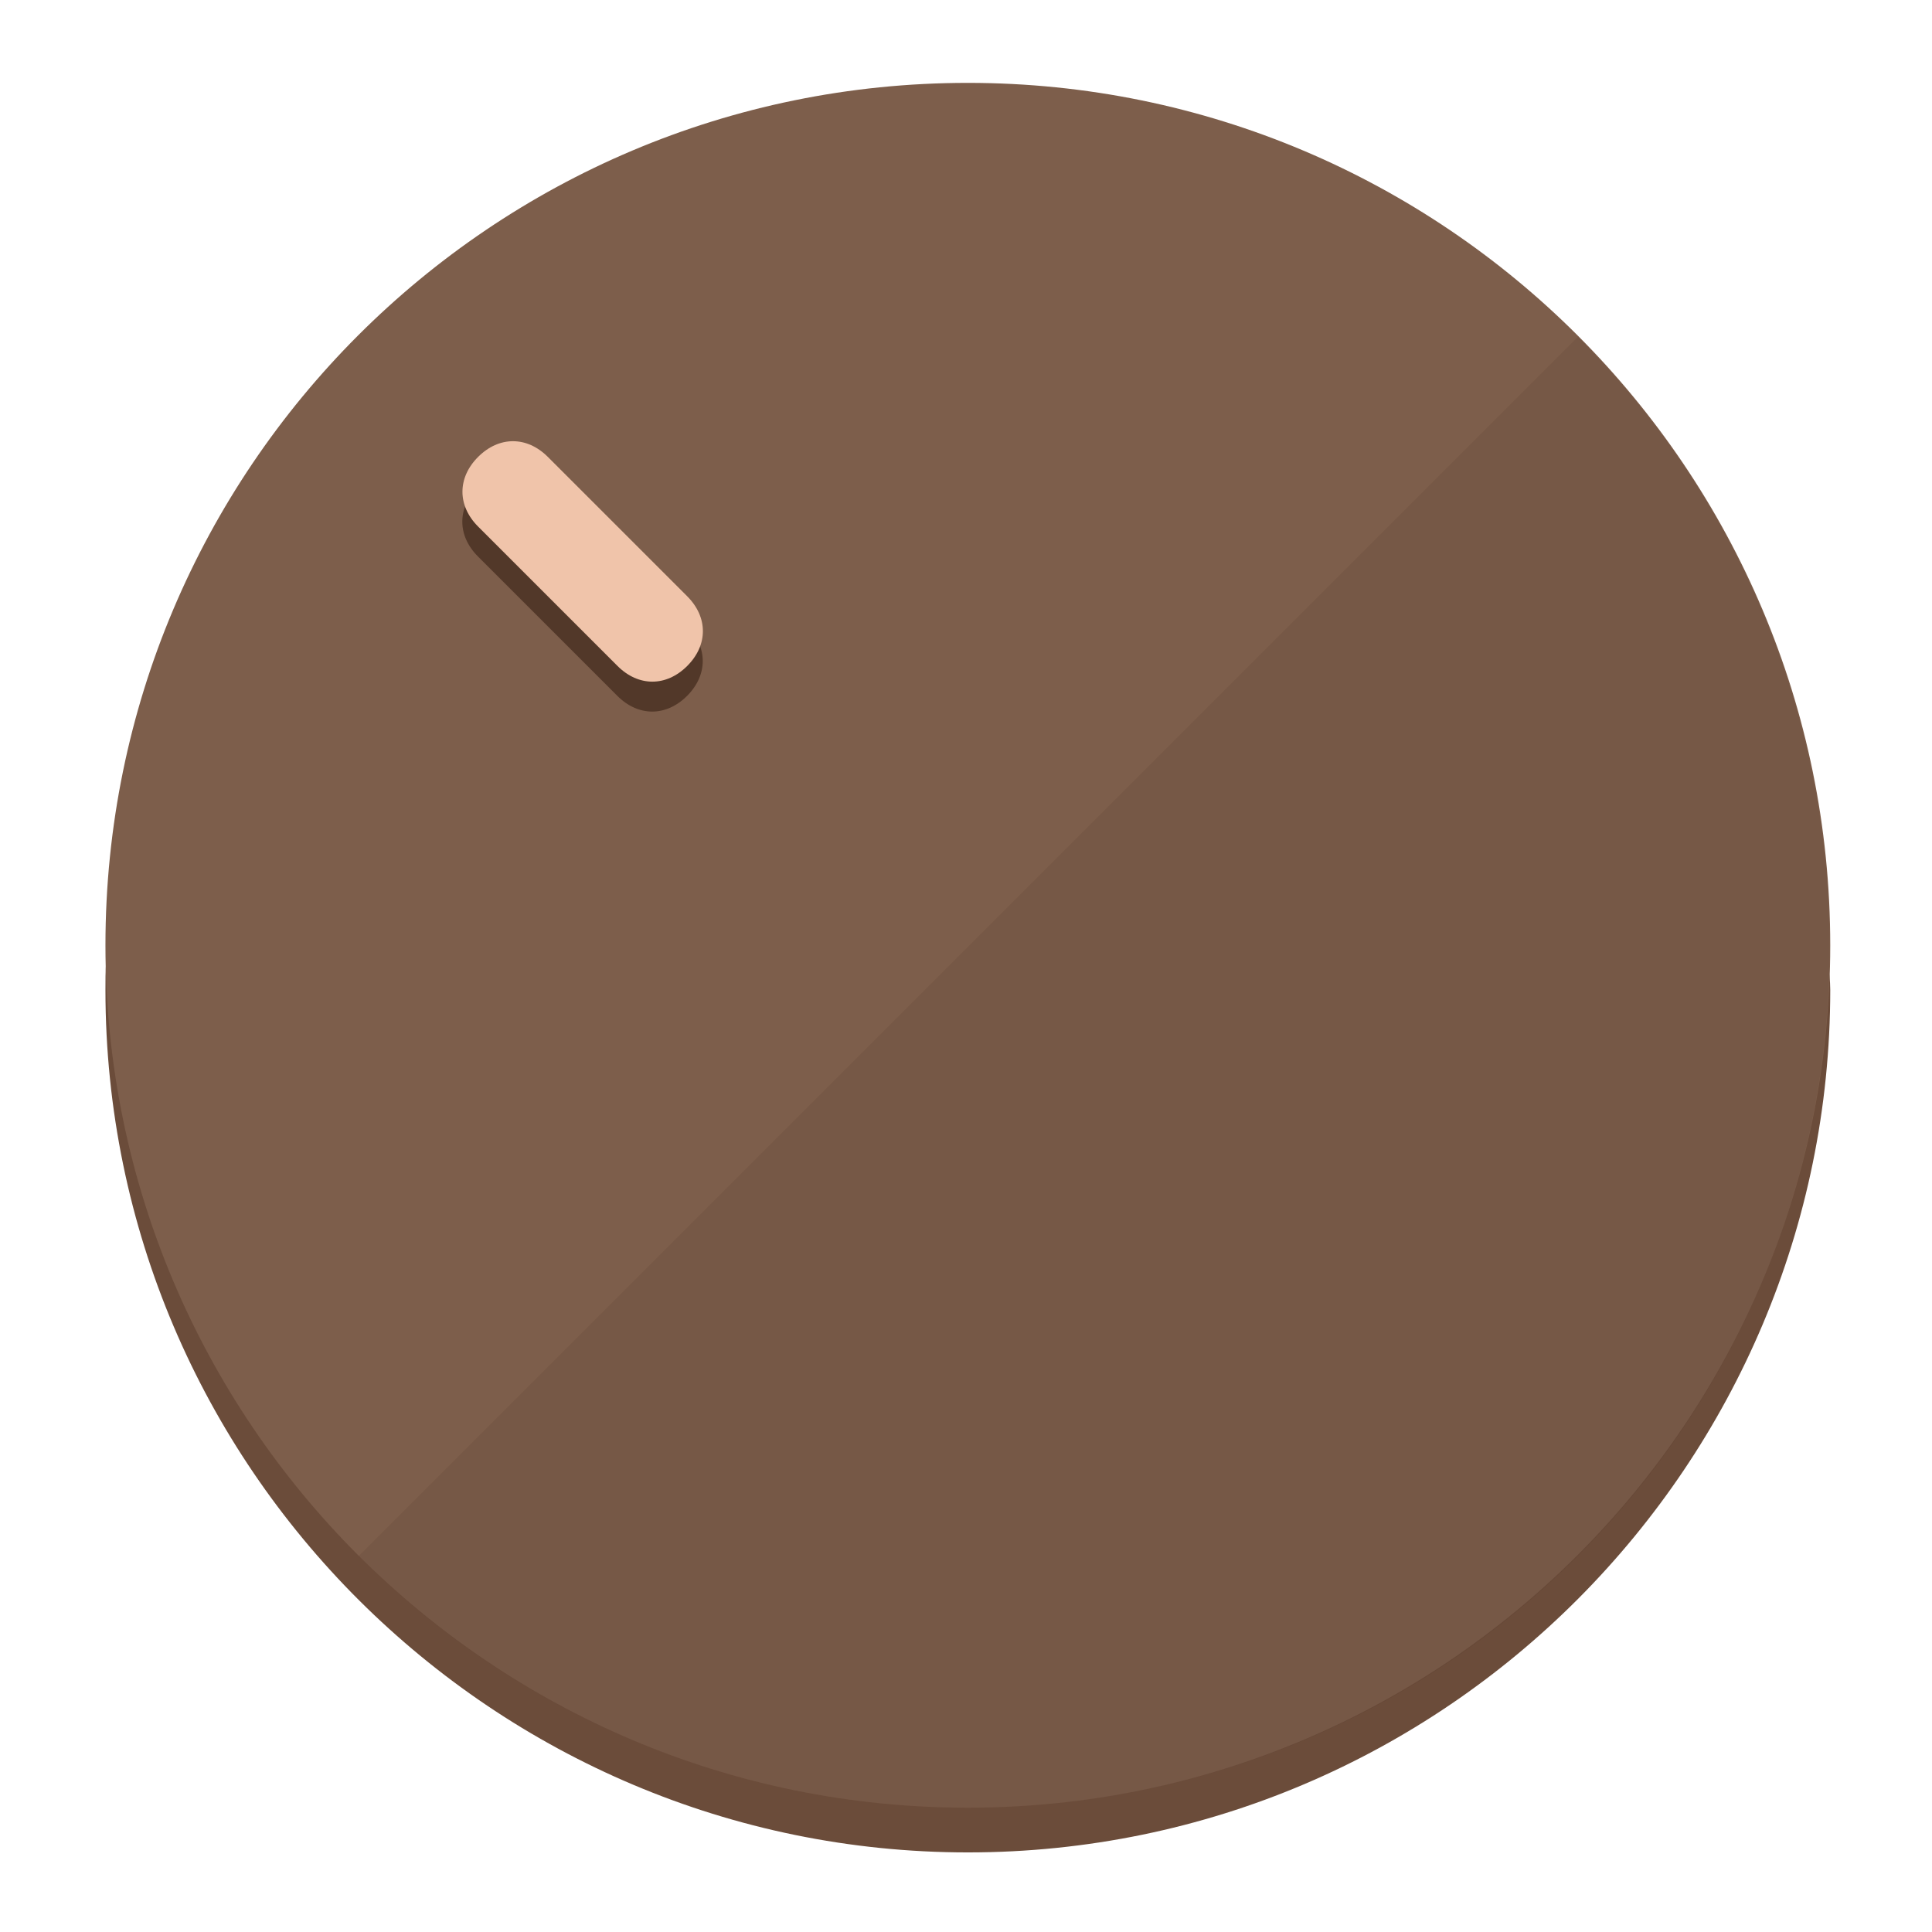
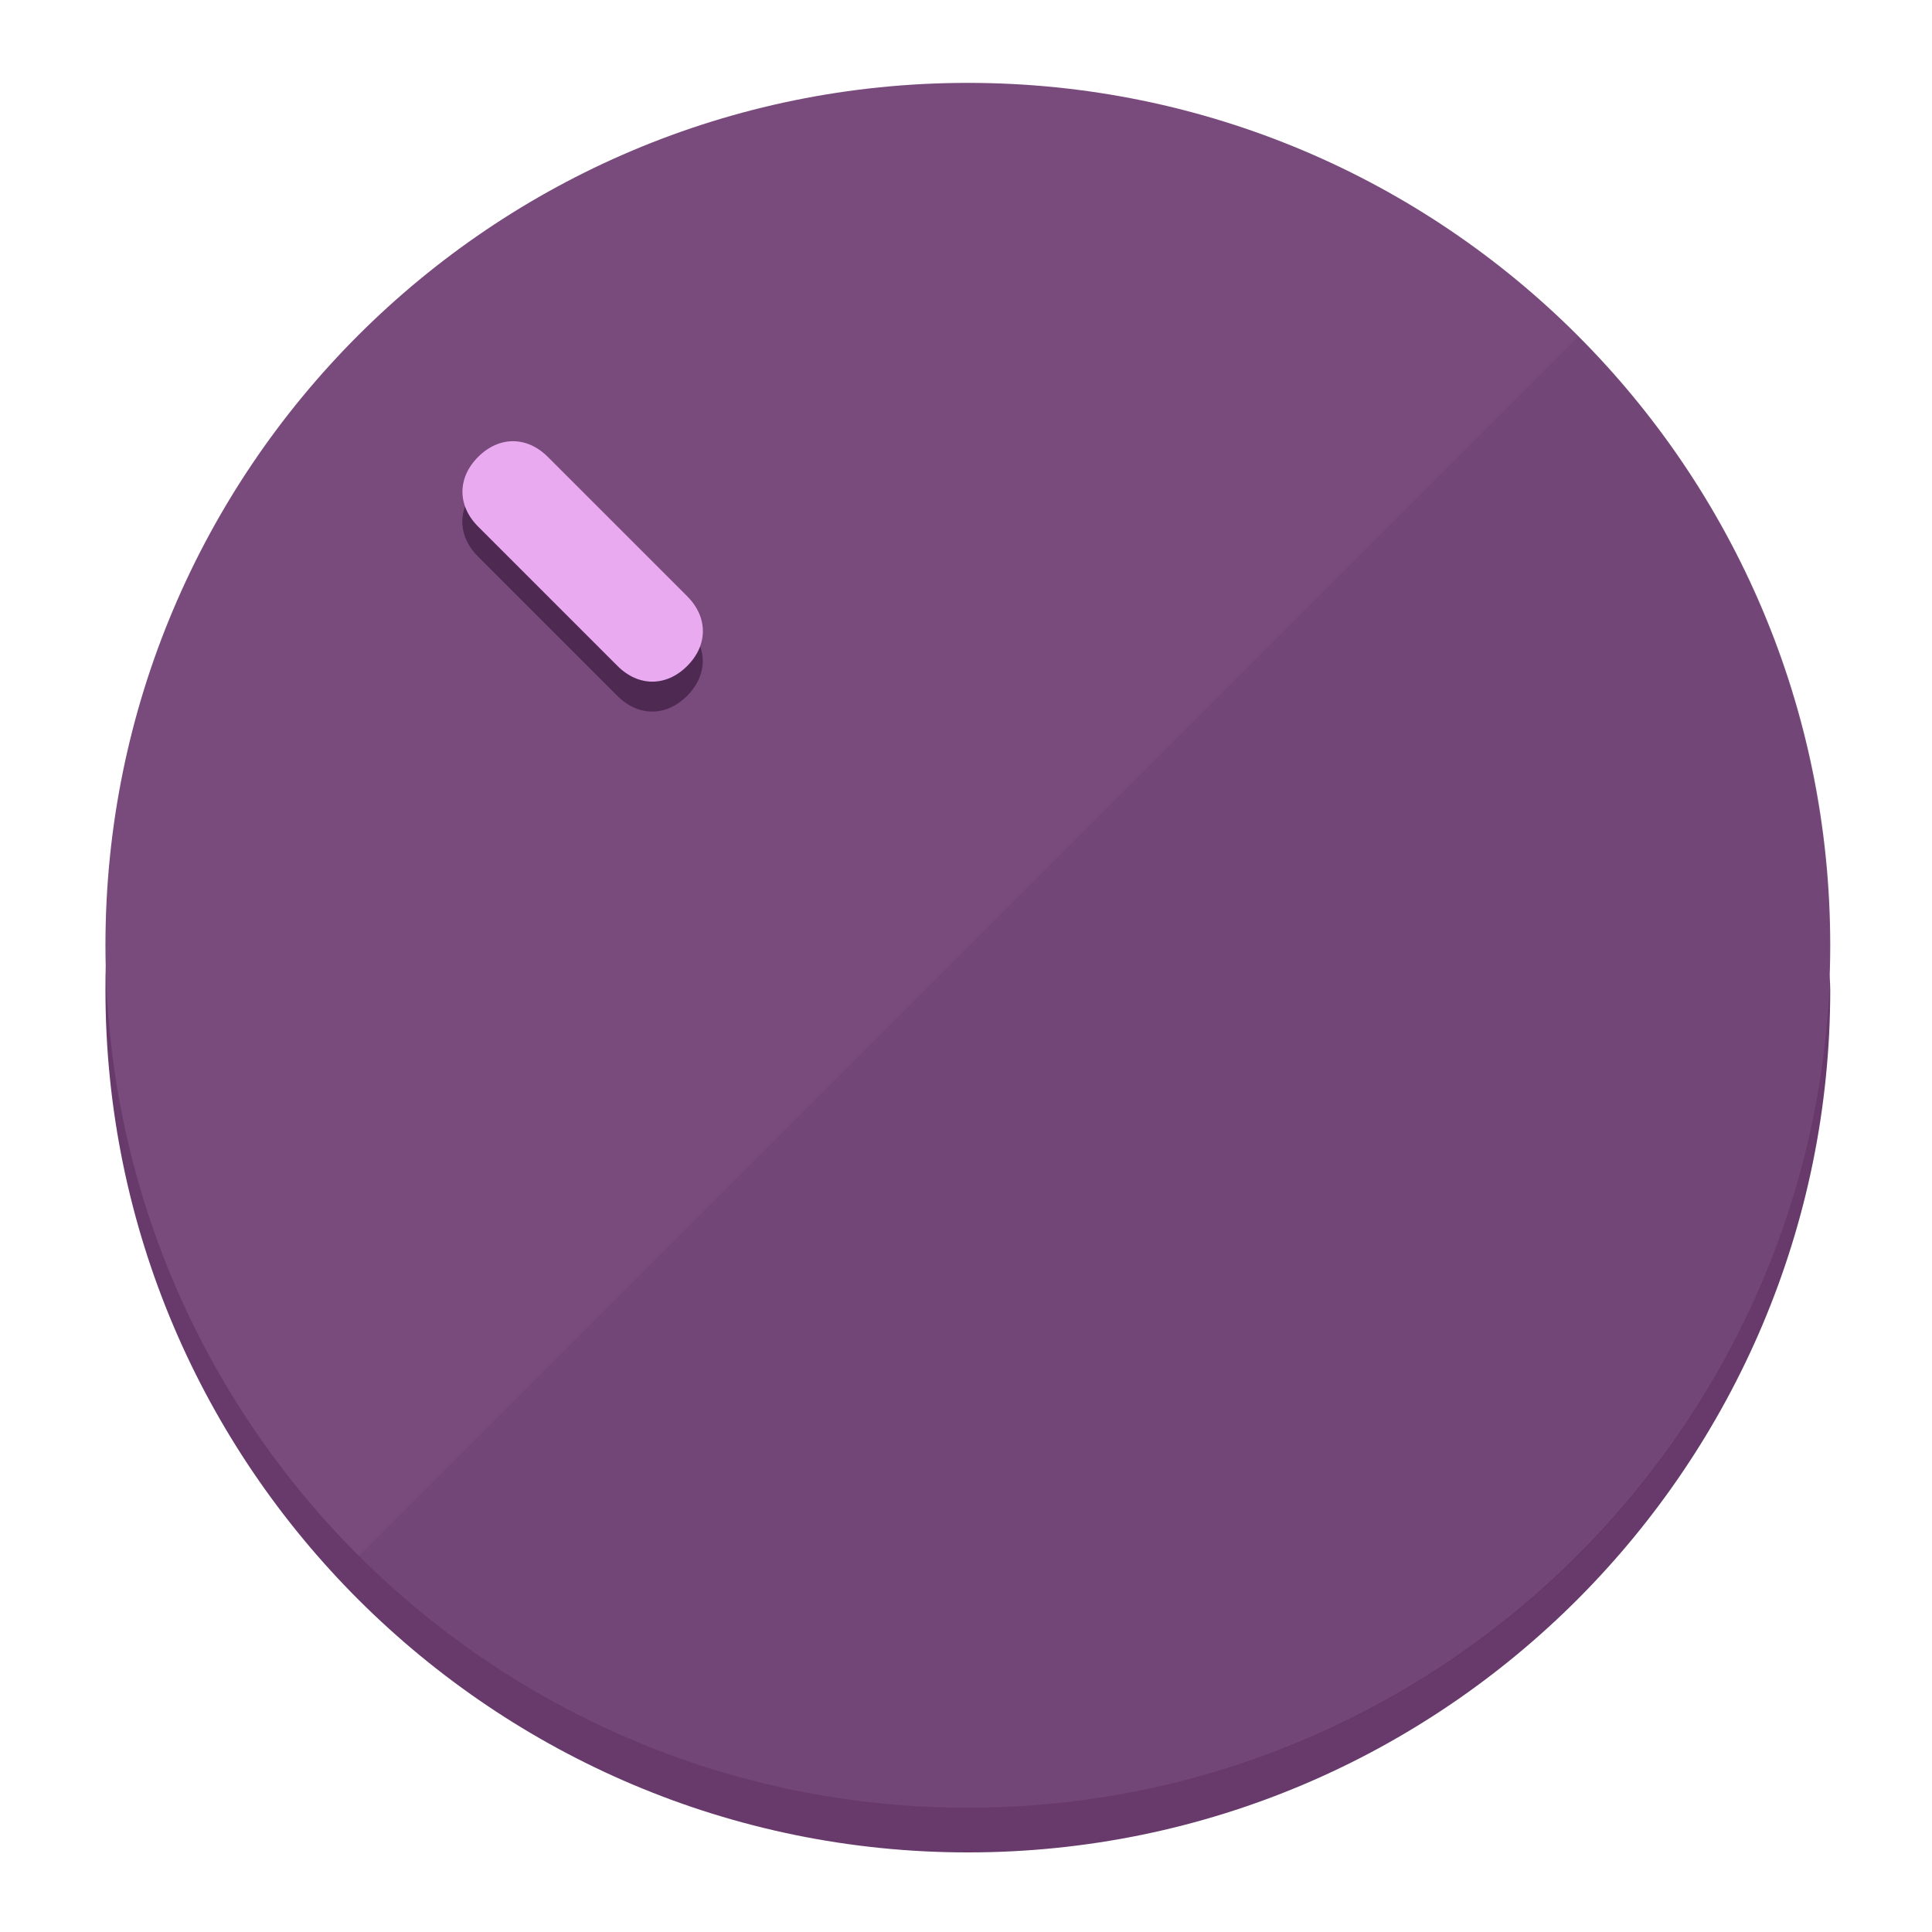
<svg xmlns="http://www.w3.org/2000/svg" height="120px" width="120px" version="1.1" id="Layer_1" viewBox="0 0 496.8 496.8" xml:space="preserve">
  <defs id="defs23" />
  <g id="g3158">
-     <path style="display:inline;fill:#6B4C3A;fill-opacity:1;stroke-width:1.584" d="m 248.875,445.92 c 116.582,0 212.89,-91.238 220.493,-205.286 0,5.069 1.267,8.87 1.267,13.939 0,121.651 -98.842,221.76 -221.76,221.76 -121.651,0 -221.76,-98.842 -221.76,-221.76 0,-5.069 0,-8.87 1.267,-13.939 7.603,114.048 103.91,205.286 220.493,205.286 z" id="path8" />
-     <circle style="display:inline;fill:#7D5E4B;fill-opacity:1;stroke-width:1.584" cx="248.875" cy="243.071" r="221.76" id="circle12" />
-     <path style="display:inline;fill:#523829;fill-opacity:0.154;stroke-width:1.587" d="m 405.744,86.606 c 86.308,86.308 86.308,227.193 0,313.5 -86.308,86.308 -227.193,86.308 -313.5,0" id="path14" />
+     <path style="display:inline;fill:#673A6B;fill-opacity:1;stroke-width:1.584" d="m 248.875,445.92 c 116.582,0 212.89,-91.238 220.493,-205.286 0,5.069 1.267,8.87 1.267,13.939 0,121.651 -98.842,221.76 -221.76,221.76 -121.651,0 -221.76,-98.842 -221.76,-221.76 0,-5.069 0,-8.87 1.267,-13.939 7.603,114.048 103.91,205.286 220.493,205.286 z" id="path8" />
+     <circle style="display:inline;fill:#794B7D;fill-opacity:1;stroke-width:1.584" cx="248.875" cy="243.071" r="221.76" id="circle12" />
+     <path style="display:inline;fill:#4E2952;fill-opacity:0.154;stroke-width:1.587" d="m 405.744,86.606 c 86.308,86.308 86.308,227.193 0,313.5 -86.308,86.308 -227.193,86.308 -313.5,0" id="path14" />
  </g>
  <g id="g3198">
    <circle style="display:none;fill:#000000;fill-opacity:0;stroke-width:1.584" cx="3.454" cy="347.932" r="221.76" id="circle12-3" transform="rotate(-45)" />
-     <path style="display:inline;fill:#523829;fill-opacity:1;stroke-width:1.584" d="m 176.674,161.024 c 5.376,5.376 5.376,12.545 -1e-5,17.921 v 0 c -5.376,5.376 -12.545,5.376 -17.921,0 L 122.911,143.103 c -5.376,-5.376 -5.376,-12.545 10e-6,-17.921 v 0 c 5.376,-5.376 12.545,-5.376 17.921,0 z" id="path3789" />
-     <path style="display:inline;fill:#F0C4AA;stroke-width:1.584" d="m 176.711,153.328 c 5.376,5.376 5.376,12.545 -1e-5,17.921 v 0 c -5.376,5.376 -12.545,5.376 -17.921,0 l -35.842,-35.842 c -5.376,-5.376 -5.376,-12.545 0,-17.921 v 0 c 5.376,-5.376 12.545,-5.376 17.921,0 z" id="path915" />
+     <path style="display:inline;fill:#4E2952;fill-opacity:1;stroke-width:1.584" d="m 176.674,161.024 c 5.376,5.376 5.376,12.545 -1e-5,17.921 v 0 c -5.376,5.376 -12.545,5.376 -17.921,0 L 122.911,143.103 c -5.376,-5.376 -5.376,-12.545 10e-6,-17.921 v 0 c 5.376,-5.376 12.545,-5.376 17.921,0 z" id="path3789" />
+     <path style="display:inline;fill:#EAAAF0;stroke-width:1.584" d="m 176.711,153.328 c 5.376,5.376 5.376,12.545 -1e-5,17.921 v 0 c -5.376,5.376 -12.545,5.376 -17.921,0 l -35.842,-35.842 c -5.376,-5.376 -5.376,-12.545 0,-17.921 v 0 c 5.376,-5.376 12.545,-5.376 17.921,0 z" id="path915" />
  </g>
</svg>
